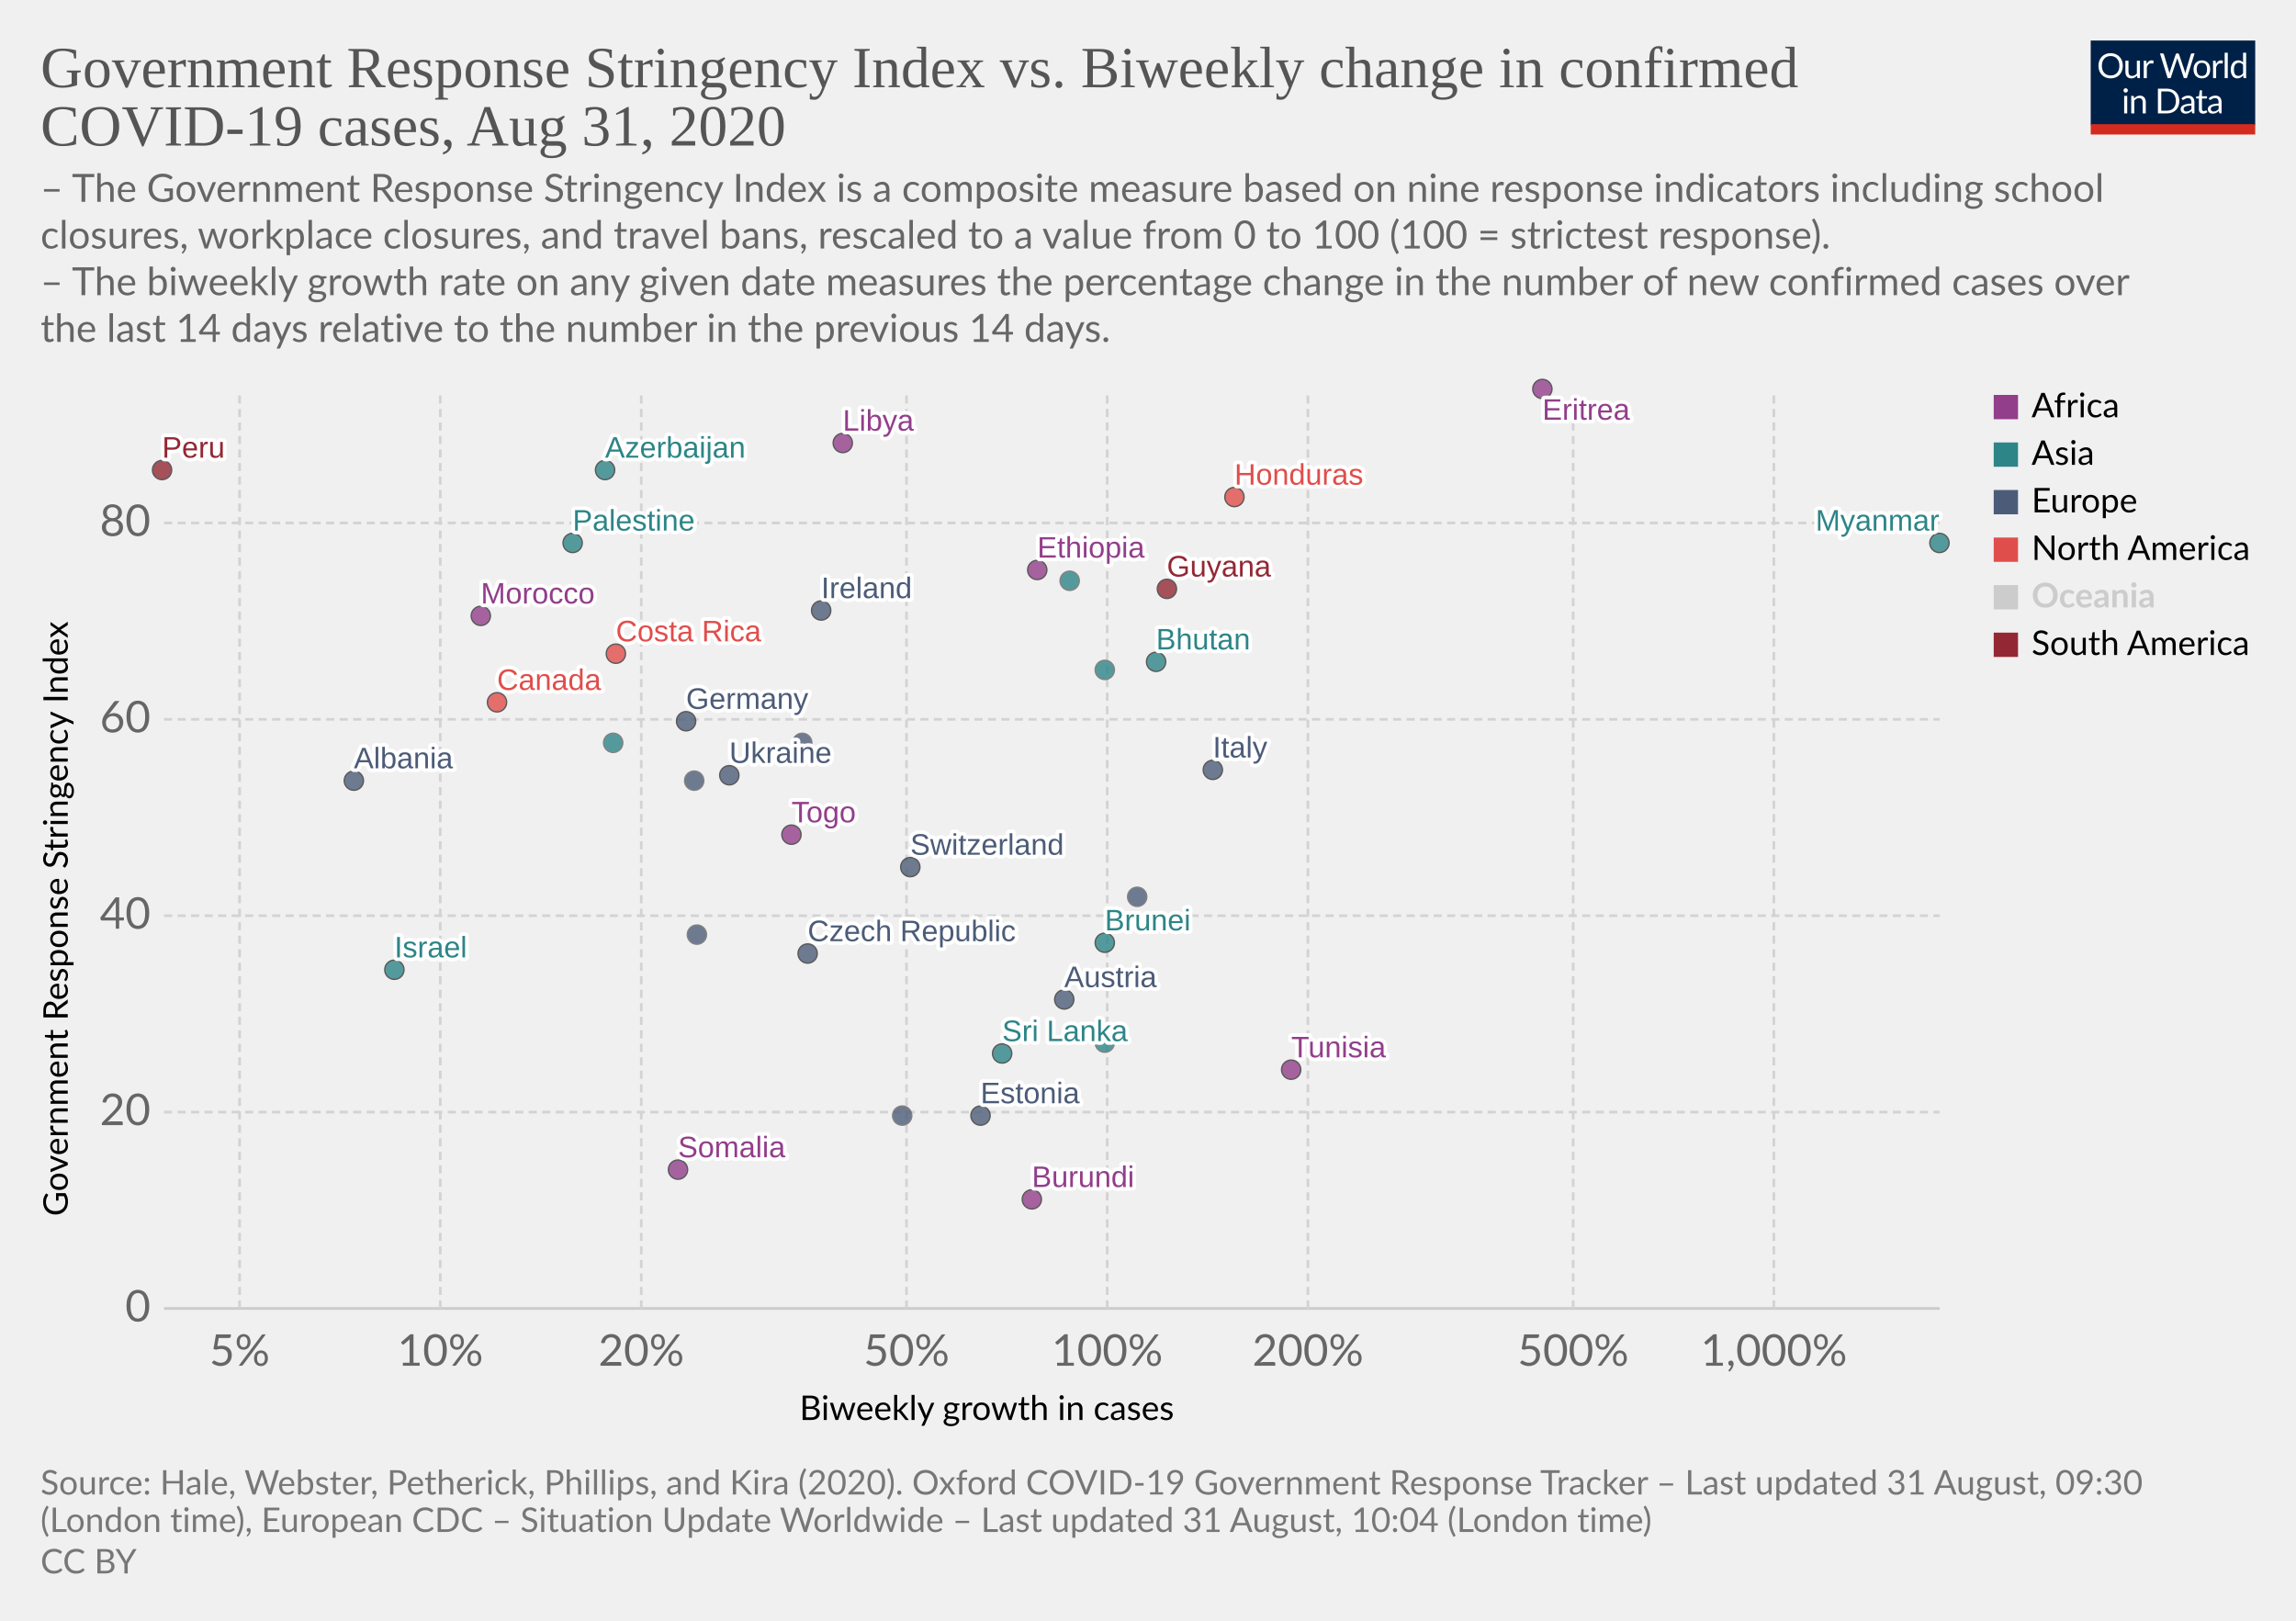
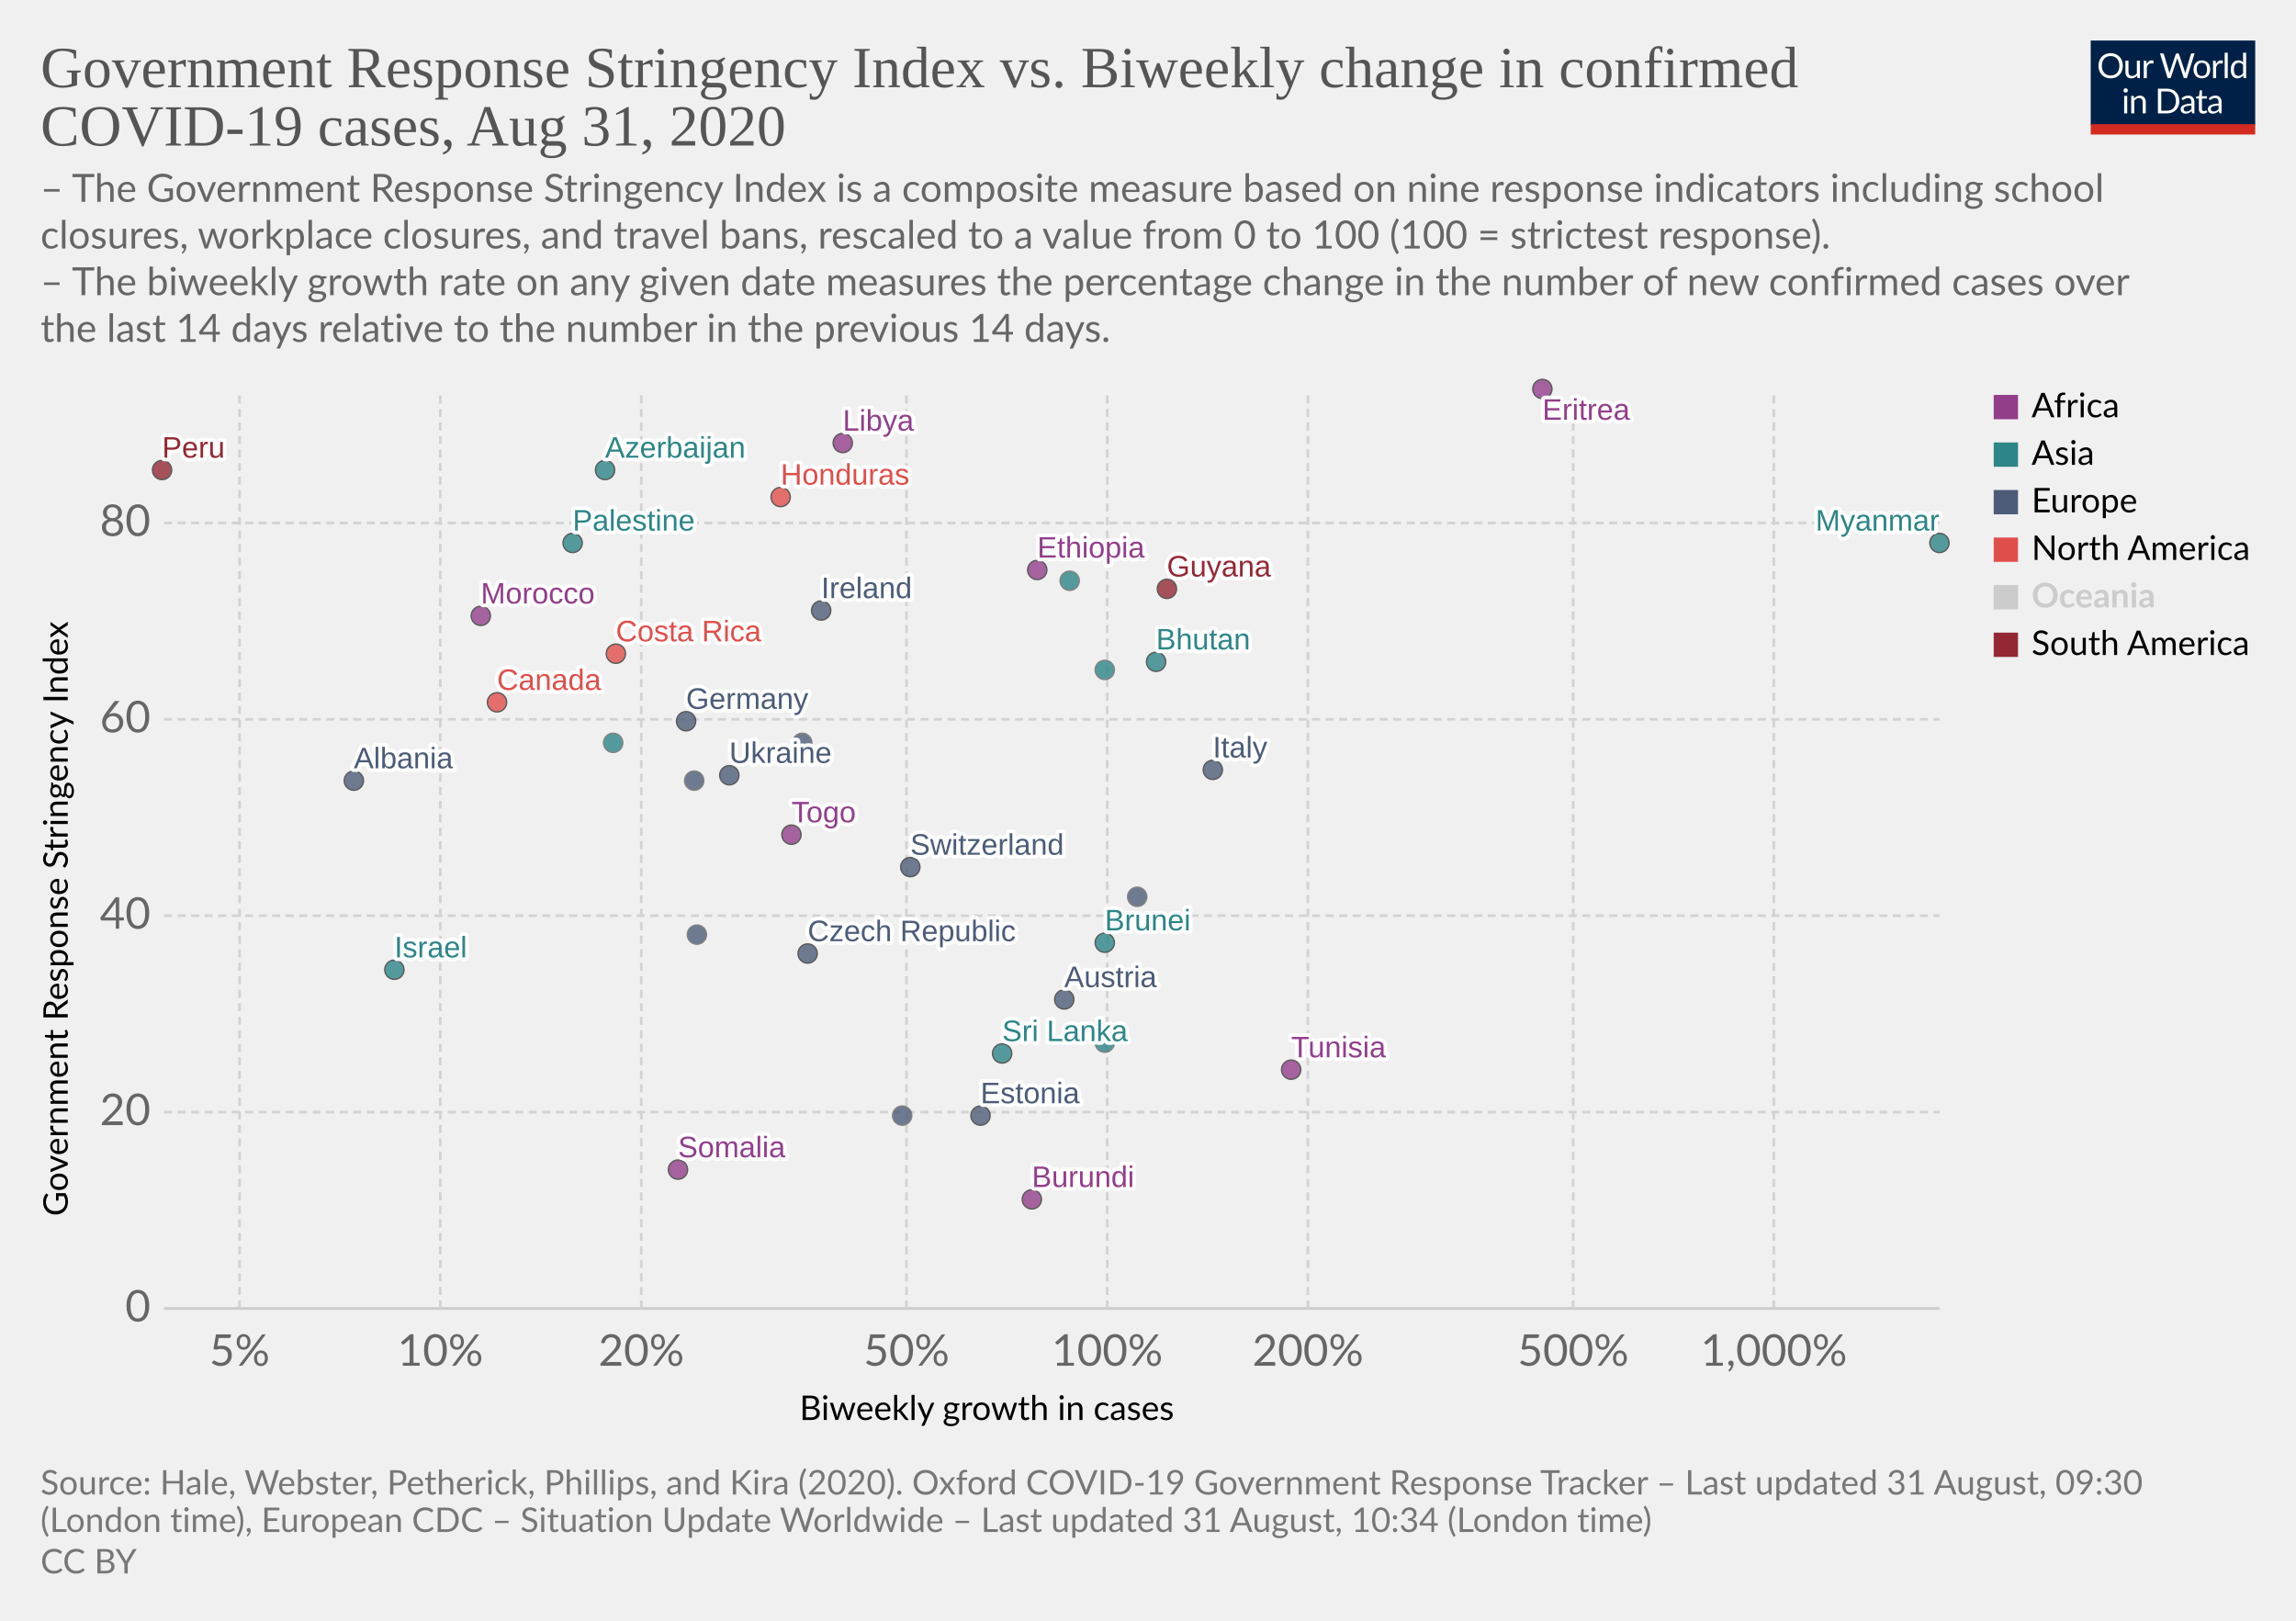
<svg xmlns="http://www.w3.org/2000/svg" version="1.1" style="background-color:#fff;-webkit-font-smoothing:antialiased" width="850" height="600" viewBox="0 0 850 600" font-family="Lato,'Helvetica Neue',Helvetica,Arial,sans-serif" font-size="18" text-rendering="optimizeLegibility">
  <g class="HeaderView">
    <g transform="matrix(.29 0 0 .29 774 15)">
      <svg width="210" height="120" viewBox="0 0 210 120" fill="none">
        <g clip-path="url(#clip0)">
          <path d="M0 0h210v107.89H0V0z" fill="#002147" />
          <path d="M40.98 32.25c0 2.36-.38 4.53-1.12 6.51a14.26 14.26 0 01-8.1 8.4c-1.9.78-4.02 1.17-6.34 1.17a16.6 16.6 0 01-6.33-1.17 14.31 14.31 0 01-8.08-8.4 18.29 18.29 0 01-1.12-6.51c0-2.36.38-4.53 1.12-6.5a14.32 14.32 0 018.07-8.44c1.92-.8 4.03-1.19 6.34-1.19 2.32 0 4.43.4 6.34 1.19 1.92.8 3.56 1.9 4.93 3.34a14.87 14.87 0 013.17 5.1 18.1 18.1 0 011.12 6.5zm-4.38 0c0-1.94-.26-3.68-.8-5.22a10.91 10.91 0 00-2.24-3.89 9.68 9.68 0 00-3.52-2.46 11.95 11.95 0 00-4.62-.86c-1.68 0-3.21.28-4.6.86a9.88 9.88 0 00-3.54 2.46 10.91 10.91 0 00-2.24 3.9c-.53 1.53-.8 3.27-.8 5.2 0 1.94.27 3.68.8 5.22a11.17 11.17 0 002.24 3.9 10.01 10.01 0 003.55 2.44c1.38.56 2.9.83 4.6.83 1.7 0 3.24-.27 4.61-.83a9.8 9.8 0 003.52-2.44 11.17 11.17 0 002.25-3.9c.53-1.54.8-3.28.8-5.21zm26.22-6.54V48H60.5c-.56 0-.9-.27-1.05-.81l-.31-2.4a12.45 12.45 0 01-3.26 2.6c-1.2.64-2.58.96-4.13.96-1.22 0-2.3-.2-3.24-.6a6.52 6.52 0 01-2.33-1.7 7.37 7.37 0 01-1.43-2.67c-.3-1.04-.46-2.2-.46-3.45V25.7h3.91v14.22c0 1.68.38 2.99 1.15 3.91.77.93 1.96 1.39 3.54 1.39 1.16 0 2.24-.27 3.23-.82a10.42 10.42 0 002.8-2.28V25.7h3.91zm8.61 4.47a9.94 9.94 0 012.6-3.56 5.64 5.64 0 013.76-1.3c.47 0 .92.05 1.34.15.44.1.83.27 1.17.49l-.3 2.92c-.09.37-.3.55-.66.55-.2 0-.5-.04-.9-.13a6.21 6.21 0 00-3.24.18c-.54.2-1.03.5-1.47.92-.42.4-.81.9-1.17 1.5-.33.58-.64 1.26-.92 2.02V48H67.7V25.71h2.25c.42 0 .72.08.88.25.16.16.27.44.33.83l.26 3.39zm61.16-13.7L122.75 48h-3.82l-7.99-24.05a21.95 21.95 0 01-.42-1.58 38.36 38.36 0 01-.44 1.58L102.05 48h-3.83L88.4 16.47h3.54c.38 0 .7.1.95.29.26.2.43.43.5.73l6.52 21.9c.1.4.2.83.28 1.28.1.46.2.94.29 1.46l.3-1.46c.12-.47.25-.9.38-1.27l7.41-21.91c.1-.25.26-.48.51-.69.27-.22.58-.33.95-.33h1.23c.38 0 .69.1.92.29.24.2.41.43.53.73l7.4 21.9a28.4 28.4 0 01.68 2.62 29.52 29.52 0 01.52-2.61l6.54-21.91c.07-.27.23-.5.48-.7.27-.21.58-.32.95-.32h3.32zm9.35 8.88c1.63 0 3.1.27 4.4.82a9.43 9.43 0 015.46 5.94c.5 1.4.74 2.98.74 4.73 0 1.76-.25 3.34-.74 4.75a9.43 9.43 0 01-5.46 5.92c-1.3.52-2.77.79-4.4.79-1.64 0-3.12-.27-4.44-.8a9.42 9.42 0 01-3.35-2.3c-.92-1-1.63-2.2-2.13-3.61-.49-1.41-.73-3-.73-4.75s.24-3.33.73-4.73c.5-1.43 1.2-2.64 2.13-3.63a9.4 9.4 0 013.35-2.31c1.32-.55 2.8-.82 4.44-.82zm0 19.89c2.2 0 3.84-.73 4.93-2.2 1.08-1.48 1.63-3.54 1.63-6.18 0-2.66-.55-4.72-1.63-6.2-1.09-1.49-2.73-2.23-4.93-2.23-1.12 0-2.09.2-2.93.57a5.7 5.7 0 00-2.06 1.65 7.5 7.5 0 00-1.24 2.67c-.26 1.04-.4 2.22-.4 3.54 0 2.64.55 4.7 1.64 6.18 1.1 1.47 2.76 2.2 4.99 2.2zm17.97-15.07a9.94 9.94 0 012.6-3.56 5.64 5.64 0 013.76-1.3c.47 0 .91.05 1.34.15.44.1.83.27 1.16.49l-.28 2.92c-.09.37-.31.55-.66.55-.2 0-.5-.04-.9-.13a6.2 6.2 0 00-3.24.18c-.54.2-1.03.5-1.47.92-.43.4-.82.9-1.17 1.5a13.1 13.1 0 00-.92 2.02V48h-3.94V25.71h2.24c.43 0 .72.08.88.25.17.16.28.44.33.83l.27 3.39zm15.04-14.59V48h-3.92V15.6h3.92zm19.55 15.43a6.22 6.22 0 00-2.38-2.05 6.7 6.7 0 00-2.86-.6c-2.07 0-3.66.75-4.77 2.23-1.12 1.48-1.68 3.6-1.68 6.33 0 1.46.13 2.7.38 3.74a7.29 7.29 0 001.1 2.56 4.35 4.35 0 001.78 1.45c.7.3 1.5.46 2.4.46 1.29 0 2.41-.3 3.36-.88a9.6 9.6 0 002.67-2.49V31.02zm3.91-15.43V48h-2.33c-.56 0-.9-.27-1.06-.81l-.35-2.71a12.13 12.13 0 01-3.25 2.77 8.28 8.28 0 01-4.23 1.06 7.31 7.31 0 01-6.14-2.9c-.73-.96-1.3-2.15-1.69-3.57a18.35 18.35 0 01.07-9.48 11.29 11.29 0 011.89-3.7 8.7 8.7 0 017.06-3.34 7.96 7.96 0 016.12 2.62V15.59h3.91zM46.61 70.71V93H42.7V70.71h3.91zm.84-7c0 .39-.08.75-.24 1.09a2.81 2.81 0 01-1.52 1.47 2.67 2.67 0 01-2.16 0 2.9 2.9 0 01-1.45-1.47 2.67 2.67 0 010-2.16c.15-.35.35-.65.6-.9.25-.27.53-.47.85-.62a2.67 2.67 0 012.16 0c.35.15.65.35.9.62.27.25.47.55.62.9.16.34.24.7.24 1.08zm7.97 10.24c.49-.54 1-1.04 1.54-1.48a9.85 9.85 0 013.66-1.84 8.96 8.96 0 015.43.35c.94.4 1.72.97 2.33 1.71a7.36 7.36 0 011.43 2.67c.32 1.04.49 2.19.49 3.45V93h-3.94V78.81c0-1.69-.4-3-1.17-3.92-.76-.93-1.93-1.4-3.5-1.4a6.6 6.6 0 00-3.25.83c-1 .56-1.92 1.31-2.77 2.27V93h-3.94V70.71h2.35c.56 0 .9.28 1.04.82l.3 2.42zm57.7 3.3c0 2.36-.37 4.5-1.11 6.44a14.3 14.3 0 01-3.17 4.98 14.1 14.1 0 01-4.93 3.2c-1.9.76-4.02 1.13-6.33 1.13H85.8V61.47h11.77c2.31 0 4.42.39 6.33 1.15a13.8 13.8 0 018.1 8.18 17.75 17.75 0 011.12 6.45zm-4.37 0c0-1.94-.26-3.67-.8-5.2a10.94 10.94 0 00-2.23-3.87 9.57 9.57 0 00-3.53-2.42 12.23 12.23 0 00-4.61-.83h-7.5v24.62h7.5c1.7 0 3.24-.28 4.61-.84a9.7 9.7 0 003.53-2.4 10.94 10.94 0 002.24-3.87c.53-1.53.8-3.26.8-5.2zm19.8 5.72c-1.8.06-3.34.2-4.62.44-1.26.22-2.3.51-3.1.88-.8.36-1.37.8-1.74 1.3-.35.5-.53 1.05-.53 1.67 0 .58.1 1.1.3 1.52a3 3 0 00.76 1.05c.34.27.73.46 1.17.6.45.11.94.17 1.45.17a7.28 7.28 0 003.5-.81 11.95 11.95 0 002.82-2.2v-4.62zm-12.65-9.11a12.73 12.73 0 013.98-2.66c1.43-.59 3-.88 4.73-.88 1.25 0 2.36.2 3.33.61a6.81 6.81 0 013.94 4.38c.33 1.04.5 2.19.5 3.43V93h-1.74a1.8 1.8 0 01-.88-.18c-.2-.13-.36-.38-.48-.74l-.44-2.12c-.59.55-1.16 1.03-1.72 1.46a9.48 9.48 0 01-3.74 1.7c-.69.15-1.46.23-2.3.23-.87 0-1.69-.12-2.45-.35a5.34 5.34 0 01-3.34-2.93 6.64 6.64 0 01-.49-2.64c0-.88.25-1.72.73-2.53a6.33 6.33 0 012.35-2.17c1.09-.63 2.5-1.15 4.25-1.54 1.75-.41 3.89-.65 6.42-.7v-1.75c0-1.73-.37-3.03-1.12-3.91-.75-.9-1.84-1.34-3.28-1.34-.97 0-1.78.12-2.44.37-.64.23-1.2.5-1.7.81l-1.23.82c-.33.23-.67.35-1 .35-.27 0-.5-.07-.69-.2a2.1 2.1 0 01-.48-.53l-.7-1.25zm27.67 19.5c-1.76 0-3.12-.5-4.07-1.48-.94-.98-1.41-2.4-1.41-4.25V74h-2.68a.9.9 0 01-.6-.2c-.16-.14-.24-.36-.24-.66v-1.56l3.65-.46.9-6.89a.9.9 0 01.29-.52.88.88 0 01.62-.22H142v7.67h6.44V74H142v13.38c0 .94.22 1.63.68 2.09.45.45 1.04.68 1.76.68a3.21 3.21 0 001.85-.53l.55-.35c.16-.12.3-.18.41-.18.2 0 .4.13.55.38l1.15 1.87a7.45 7.45 0 01-2.44 1.5c-.96.35-1.94.52-2.95.52zm19.68-10.4c-1.8.07-3.34.21-4.62.45-1.26.22-2.3.51-3.1.88-.8.36-1.37.8-1.74 1.3-.35.5-.53 1.05-.53 1.67 0 .58.1 1.1.3 1.52.18.42.44.77.76 1.05.34.27.73.46 1.17.6.45.11.94.17 1.45.17a7.3 7.3 0 003.5-.81 12.04 12.04 0 002.82-2.2v-4.62zm-12.65-9.1a12.72 12.72 0 013.99-2.66c1.42-.59 3-.88 4.72-.88 1.25 0 2.36.2 3.33.61a6.81 6.81 0 013.94 4.38c.33 1.04.5 2.19.5 3.43V93h-1.74a1.8 1.8 0 01-.88-.18c-.2-.13-.36-.38-.48-.74l-.44-2.12c-.59.55-1.16 1.03-1.72 1.46a9.48 9.48 0 01-3.74 1.7c-.69.15-1.46.23-2.3.23-.87 0-1.69-.12-2.45-.35a5.33 5.33 0 01-3.34-2.93 6.62 6.62 0 01-.49-2.64c0-.88.25-1.72.73-2.53a6.33 6.33 0 012.35-2.17c1.09-.63 2.5-1.15 4.25-1.54a31.2 31.2 0 016.42-.7v-1.75c0-1.73-.37-3.03-1.12-3.91-.75-.9-1.84-1.34-3.28-1.34-.97 0-1.78.12-2.44.37-.64.23-1.2.5-1.7.81-.46.3-.87.57-1.22.82-.34.23-.68.35-1.02.35-.26 0-.49-.07-.68-.2a1.88 1.88 0 01-.48-.53l-.7-1.25z" fill="#fff" />
          <path fill="#D42B21" d="M0 106.79h210V120H0z" />
        </g>
        <defs>
          <clipPath id="clip0">
            <path fill="#fff" d="M0 0h210v120H0z" />
          </clipPath>
        </defs>
      </svg>
    </g>
    <a href="https://ourworldindata.org/grapher/government-response-stringency-index-vs-biweekly-change-in-confirmed-covid-19-cases" target="_blank" font-family="&quot;Playfair Display&quot;,Georgia,&quot;Times New Roman&quot;,serif">
      <text font-size="21.6" x="15" y="32.3" fill="#555">
        <tspan x="15" y="32.28">Government Response Stringency Index vs. Biweekly change in confirmed</tspan>
        <tspan x="15" y="53.88">COVID-19 cases, Aug 31, 2020</tspan>
      </text>
    </a>
    <text font-size="14.4" x="15" y="74.7" fill="#666">
      <tspan x="15" y="74.72">– The Government Response Stringency Index is a composite measure based on nine response indicators including school</tspan>
      <tspan x="15" y="92">closures, workplace closures, and travel bans, rescaled to a value from 0 to 100 (100 = strictest response).</tspan>
      <tspan x="15" y="109.28"> – The biweekly growth rate on any given date measures the percentage change in the number of new confirmed cases over</tspan>
      <tspan x="15" y="126.56">the last 14 days relative to the number in the previous 14 days.</tspan>
    </text>
  </g>
  <g class="ScatterPlot">
    <g class="AxisBoxView">
      <g class="HorizontalAxis">
        <text font-size="12.6" x="296" y="525.7">
          <tspan x="295.99" y="525.68">Biweekly growth in cases</tspan>
        </text>
        <text x="88.7" y="505.6" fill="#666" text-anchor="middle" font-size="16.2">5%</text>
        <text x="163" y="505.6" fill="#666" text-anchor="middle" font-size="16.2">10%</text>
        <text x="237.4" y="505.6" fill="#666" text-anchor="middle" font-size="16.2">20%</text>
        <text x="335.6" y="505.6" fill="#666" text-anchor="middle" font-size="16.2">50%</text>
        <text x="409.9" y="505.6" fill="#666" text-anchor="middle" font-size="16.2">100%</text>
        <text x="484.2" y="505.6" fill="#666" text-anchor="middle" font-size="16.2">200%</text>
        <text x="582.4" y="505.6" fill="#666" text-anchor="middle" font-size="16.2">500%</text>
        <text x="656.7" y="505.6" fill="#666" text-anchor="middle" font-size="16.2">1,000%</text>
      </g>
      <g class="VerticalAxis">
        <text font-size="12.6" x="-450.2" y="25.1" transform="rotate(-90)">
          <tspan x="-450.2" y="25.08">Government Response Stringency Index</tspan>
        </text>
        <text x="55.74" y="484.4" fill="#666" dominant-baseline="middle" text-anchor="end" font-size="16.2">0</text>
        <text x="55.74" y="411.7" fill="#666" dominant-baseline="middle" text-anchor="end" font-size="16.2">20</text>
        <text x="55.74" y="339" fill="#666" dominant-baseline="middle" text-anchor="end" font-size="16.2">40</text>
        <text x="55.74" y="266.3" fill="#666" dominant-baseline="middle" text-anchor="end" font-size="16.2">60</text>
        <text x="55.74" y="193.6" fill="#666" dominant-baseline="middle" text-anchor="end" font-size="16.2">80</text>
      </g>
      <g class="AxisGridLines horizontalLines">
        <path stroke="#ccc" d="M60.74 484.4h657.35" />
        <path stroke="#d3d3d3" stroke-dasharray="3,2" d="M60.74 411.7h657.35M60.74 339h657.35M60.74 266.3h657.35M60.74 193.6h657.35" />
      </g>
      <g class="AxisGridLines verticalLines" stroke="#d3d3d3" stroke-dasharray="3,2">
        <path d="M88.7 484.4v-340M163 484.4v-340M237.4 484.4v-340M335.6 484.4v-340M409.9 484.4v-340M484.2 484.4v-340M582.4 484.4v-340M656.7 484.4v-340" />
      </g>
    </g>
    <g class="PointsWithLabels clickable" clip-path="url(#a)" font-family="Arial, sans-serif">
      <path fill="rgba(255,255,255,0)" d="M60.74 144.4h657.35v340H60.74z" />
      <defs>
        <clipPath id="a">
          <path d="M50.74 134.4h677.35v360H50.74z" />
        </clipPath>
      </defs>
      <g class="key-Austria_0">
        <circle cx="394" cy="370" r="3.57" fill="#4C5C78" opacity=".8" stroke="#333" stroke-width=".5" />
      </g>
      <g class="key-Azerbaijan_0">
        <circle cx="224" cy="174" r="3.57" fill="#2D8587" opacity=".8" stroke="#333" stroke-width=".5" />
      </g>
      <g class="key-Canada_0">
        <circle cx="184" cy="260" r="3.57" fill="#E04E4B" opacity=".8" stroke="#333" stroke-width=".5" />
      </g>
      <g class="key-Switzerland_0">
        <circle cx="337" cy="321" r="3.57" fill="#4C5C78" opacity=".8" stroke="#333" stroke-width=".5" />
      </g>
      <g class="key-Costa-Rica_0">
        <circle cx="228" cy="242" r="3.57" fill="#E04E4B" opacity=".8" stroke="#333" stroke-width=".5" />
      </g>
      <g class="key-Czech-Republic_0">
        <circle cx="299" cy="353" r="3.57" fill="#4C5C78" opacity=".8" stroke="#333" stroke-width=".5" />
      </g>
      <g class="key-Germany_0">
        <circle cx="254" cy="267" r="3.57" fill="#4C5C78" opacity=".8" stroke="#333" stroke-width=".5" />
      </g>
      <g class="key-Palestine_0">
        <circle cx="212" cy="201" r="3.57" fill="#2D8587" opacity=".8" stroke="#333" stroke-width=".5" />
      </g>
      <g class="key-Peru_0">
        <circle cx="60" cy="174" r="3.57" fill="#932834" opacity=".8" stroke="#333" stroke-width=".5" />
      </g>
      <g class="key-Togo_0">
        <circle cx="293" cy="309" r="3.57" fill="#923E8B" opacity=".8" stroke="#333" stroke-width=".5" />
      </g>
      <g class="key-Moldova_0">
        <circle cx="297" cy="275" r="3.57" fill="#4C5C78" opacity=".8" stroke="#666" stroke-width=".5" />
      </g>
      <g class="key-Albania_0">
        <circle cx="131" cy="289" r="3.57" fill="#4C5C78" opacity=".8" stroke="#333" stroke-width=".5" />
      </g>
      <g class="key-Brunei_0">
        <circle cx="409" cy="349" r="3.57" fill="#2D8587" opacity=".8" stroke="#333" stroke-width=".5" />
      </g>
      <g class="key-Ethiopia_0">
        <circle cx="384" cy="211" r="3.57" fill="#923E8B" opacity=".8" stroke="#333" stroke-width=".5" />
      </g>
      <g class="key-Estonia_0">
        <circle cx="363" cy="413" r="3.57" fill="#4C5C78" opacity=".8" stroke="#333" stroke-width=".5" />
      </g>
      <g class="key-Finland_0">
        <circle cx="258" cy="346" r="3.57" fill="#4C5C78" opacity=".8" stroke="#666" stroke-width=".5" />
      </g>
      <g class="key-Guyana_0">
        <circle cx="432" cy="218" r="3.57" fill="#932834" opacity=".8" stroke="#333" stroke-width=".5" />
      </g>
      <g class="key-Honduras_0">
-         <circle cx="457" cy="184" r="3.57" fill="#E04E4B" opacity=".8" stroke="#333" stroke-width=".5" />
+         <circle cx="289" cy="184" r="3.57" fill="#E04E4B" opacity=".8" stroke="#333" stroke-width=".5" />
      </g>
      <g class="key-Ireland_0">
        <circle cx="304" cy="226" r="3.57" fill="#4C5C78" opacity=".8" stroke="#333" stroke-width=".5" />
      </g>
      <g class="key-Israel_0">
        <circle cx="146" cy="359" r="3.57" fill="#2D8587" opacity=".8" stroke="#333" stroke-width=".5" />
      </g>
      <g class="key-Italy_0">
        <circle cx="449" cy="285" r="3.57" fill="#4C5C78" opacity=".8" stroke="#333" stroke-width=".5" />
      </g>
      <g class="key-Syria_0">
        <circle cx="227" cy="275" r="3.57" fill="#2D8587" opacity=".8" stroke="#666" stroke-width=".5" />
      </g>
      <g class="key-Andorra_0">
        <circle cx="421" cy="332" r="3.57" fill="#4C5C78" opacity=".8" stroke="#666" stroke-width=".5" />
      </g>
      <g class="key-Morocco_0">
        <circle cx="178" cy="228" r="3.57" fill="#923E8B" opacity=".8" stroke="#333" stroke-width=".5" />
      </g>
      <g class="key-Tunisia_0">
        <circle cx="478" cy="396" r="3.57" fill="#923E8B" opacity=".8" stroke="#333" stroke-width=".5" />
      </g>
      <g class="key-Ukraine_0">
        <circle cx="270" cy="287" r="3.57" fill="#4C5C78" opacity=".8" stroke="#333" stroke-width=".5" />
      </g>
      <g class="key-Bosnia-and-Herzegovina_0">
        <circle cx="257" cy="289" r="3.57" fill="#4C5C78" opacity=".8" stroke="#666" stroke-width=".5" />
      </g>
      <g class="key-Bhutan_0">
        <circle cx="428" cy="245" r="3.57" fill="#2D8587" opacity=".8" stroke="#333" stroke-width=".5" />
      </g>
      <g class="key-Libya_0">
        <circle cx="312" cy="164" r="3.57" fill="#923E8B" opacity=".8" stroke="#333" stroke-width=".5" />
      </g>
      <g class="key-Burundi_0">
        <circle cx="382" cy="444" r="3.57" fill="#923E8B" opacity=".8" stroke="#333" stroke-width=".5" />
      </g>
      <g class="key-Timor_0">
        <circle cx="409" cy="386" r="3.57" fill="#2D8587" opacity=".8" stroke="#666" stroke-width=".5" />
      </g>
      <g class="key-Lebanon_0">
        <circle cx="409" cy="248" r="3.57" fill="#2D8587" opacity=".8" stroke="#666" stroke-width=".5" />
      </g>
      <g class="key-Sri-Lanka_0">
        <circle cx="371" cy="390" r="3.57" fill="#2D8587" opacity=".8" stroke="#333" stroke-width=".5" />
      </g>
      <g class="key-Lithuania_0">
        <circle cx="334" cy="413" r="3.57" fill="#4C5C78" opacity=".8" stroke="#666" stroke-width=".5" />
      </g>
      <g class="key-Myanmar_0">
        <circle cx="718" cy="201" r="3.57" fill="#2D8587" opacity=".8" stroke="#333" stroke-width=".5" />
      </g>
      <g class="key-Nepal_0">
        <circle cx="396" cy="215" r="3.57" fill="#2D8587" opacity=".8" stroke="#666" stroke-width=".5" />
      </g>
      <g class="key-Somalia_0">
        <circle cx="251" cy="433" r="3.57" fill="#923E8B" opacity=".8" stroke="#333" stroke-width=".5" />
      </g>
      <g class="key-Eritrea_0">
        <circle cx="571" cy="144" r="3.57" fill="#923E8B" opacity=".8" stroke="#333" stroke-width=".5" />
      </g>
      <g class="backgroundLabels" fill="#333" font-size="11" font-weight="400">
        <text x="394" y="365.43" fill="#fff" stroke="#fff" stroke-linecap="round" stroke-linejoin="round" stroke-width=".25em">Austria</text>
        <text x="394" y="365.43" fill="#4C5C78">Austria</text>
        <text x="224" y="169.43" fill="#fff" stroke="#fff" stroke-linecap="round" stroke-linejoin="round" stroke-width=".25em">Azerbaijan</text>
        <text x="224" y="169.43" fill="#2D8587">Azerbaijan</text>
        <text x="184" y="255.43" fill="#fff" stroke="#fff" stroke-linecap="round" stroke-linejoin="round" stroke-width=".25em">Canada</text>
        <text x="184" y="255.43" fill="#E04E4B">Canada</text>
        <text x="337" y="316.43" fill="#fff" stroke="#fff" stroke-linecap="round" stroke-linejoin="round" stroke-width=".25em">Switzerland</text>
        <text x="337" y="316.43" fill="#4C5C78">Switzerland</text>
        <text x="228" y="237.43" fill="#fff" stroke="#fff" stroke-linecap="round" stroke-linejoin="round" stroke-width=".25em">Costa Rica</text>
        <text x="228" y="237.43" fill="#E04E4B">Costa Rica</text>
        <text x="299" y="348.43" fill="#fff" stroke="#fff" stroke-linecap="round" stroke-linejoin="round" stroke-width=".25em">Czech Republic</text>
        <text x="299" y="348.43" fill="#4C5C78">Czech Republic</text>
        <text x="254" y="262.43" fill="#fff" stroke="#fff" stroke-linecap="round" stroke-linejoin="round" stroke-width=".25em">Germany</text>
        <text x="254" y="262.43" fill="#4C5C78">Germany</text>
        <text x="212" y="196.43" fill="#fff" stroke="#fff" stroke-linecap="round" stroke-linejoin="round" stroke-width=".25em">Palestine</text>
        <text x="212" y="196.43" fill="#2D8587">Palestine</text>
        <text x="60" y="169.43" fill="#fff" stroke="#fff" stroke-linecap="round" stroke-linejoin="round" stroke-width=".25em">Peru</text>
        <text x="60" y="169.43" fill="#932834">Peru</text>
        <text x="293" y="304.43" fill="#fff" stroke="#fff" stroke-linecap="round" stroke-linejoin="round" stroke-width=".25em">Togo</text>
        <text x="293" y="304.43" fill="#923E8B">Togo</text>
        <text x="131" y="284.43" fill="#fff" stroke="#fff" stroke-linecap="round" stroke-linejoin="round" stroke-width=".25em">Albania</text>
        <text x="131" y="284.43" fill="#4C5C78">Albania</text>
        <text x="409" y="344.43" fill="#fff" stroke="#fff" stroke-linecap="round" stroke-linejoin="round" stroke-width=".25em">Brunei</text>
        <text x="409" y="344.43" fill="#2D8587">Brunei</text>
        <text x="384" y="206.43" fill="#fff" stroke="#fff" stroke-linecap="round" stroke-linejoin="round" stroke-width=".25em">Ethiopia</text>
        <text x="384" y="206.43" fill="#923E8B">Ethiopia</text>
        <text x="363" y="408.43" fill="#fff" stroke="#fff" stroke-linecap="round" stroke-linejoin="round" stroke-width=".25em">Estonia</text>
        <text x="363" y="408.43" fill="#4C5C78">Estonia</text>
        <text x="432" y="213.43" fill="#fff" stroke="#fff" stroke-linecap="round" stroke-linejoin="round" stroke-width=".25em">Guyana</text>
        <text x="432" y="213.43" fill="#932834">Guyana</text>
-         <text x="457" y="179.43" fill="#fff" stroke="#fff" stroke-linecap="round" stroke-linejoin="round" stroke-width=".25em">Honduras</text>
-         <text x="457" y="179.43" fill="#E04E4B">Honduras</text>
+         <text x="289" y="179.43" fill="#fff" stroke="#fff" stroke-linecap="round" stroke-linejoin="round" stroke-width=".25em">Honduras</text>
+         <text x="289" y="179.43" fill="#E04E4B">Honduras</text>
        <text x="304" y="221.43" fill="#fff" stroke="#fff" stroke-linecap="round" stroke-linejoin="round" stroke-width=".25em">Ireland</text>
        <text x="304" y="221.43" fill="#4C5C78">Ireland</text>
        <text x="146" y="354.43" fill="#fff" stroke="#fff" stroke-linecap="round" stroke-linejoin="round" stroke-width=".25em">Israel</text>
        <text x="146" y="354.43" fill="#2D8587">Israel</text>
        <text x="449" y="280.43" fill="#fff" stroke="#fff" stroke-linecap="round" stroke-linejoin="round" stroke-width=".25em">Italy</text>
        <text x="449" y="280.43" fill="#4C5C78">Italy</text>
        <text x="178" y="223.43" fill="#fff" stroke="#fff" stroke-linecap="round" stroke-linejoin="round" stroke-width=".25em">Morocco</text>
        <text x="178" y="223.43" fill="#923E8B">Morocco</text>
        <text x="478" y="391.43" fill="#fff" stroke="#fff" stroke-linecap="round" stroke-linejoin="round" stroke-width=".25em">Tunisia</text>
        <text x="478" y="391.43" fill="#923E8B">Tunisia</text>
        <text x="270" y="282.43" fill="#fff" stroke="#fff" stroke-linecap="round" stroke-linejoin="round" stroke-width=".25em">Ukraine</text>
        <text x="270" y="282.43" fill="#4C5C78">Ukraine</text>
        <text x="428" y="240.43" fill="#fff" stroke="#fff" stroke-linecap="round" stroke-linejoin="round" stroke-width=".25em">Bhutan</text>
        <text x="428" y="240.43" fill="#2D8587">Bhutan</text>
        <text x="312" y="159.43" fill="#fff" stroke="#fff" stroke-linecap="round" stroke-linejoin="round" stroke-width=".25em">Libya</text>
        <text x="312" y="159.43" fill="#923E8B">Libya</text>
        <text x="382" y="439.43" fill="#fff" stroke="#fff" stroke-linecap="round" stroke-linejoin="round" stroke-width=".25em">Burundi</text>
        <text x="382" y="439.43" fill="#923E8B">Burundi</text>
        <text x="371" y="385.43" fill="#fff" stroke="#fff" stroke-linecap="round" stroke-linejoin="round" stroke-width=".25em">Sri Lanka</text>
        <text x="371" y="385.43" fill="#2D8587">Sri Lanka</text>
        <text x="672.13" y="196.43" fill="#fff" stroke="#fff" stroke-linecap="round" stroke-linejoin="round" stroke-width=".25em">Myanmar</text>
        <text x="672.13" y="196.43" fill="#2D8587">Myanmar</text>
        <text x="251" y="428.43" fill="#fff" stroke="#fff" stroke-linecap="round" stroke-linejoin="round" stroke-width=".25em">Somalia</text>
        <text x="251" y="428.43" fill="#923E8B">Somalia</text>
        <text x="571" y="155.4" fill="#fff" stroke="#fff" stroke-linecap="round" stroke-linejoin="round" stroke-width=".25em">Eritrea</text>
        <text x="571" y="155.4" fill="#923E8B">Eritrea</text>
      </g>
    </g>
    <g class="ScatterColorLegend clickable" cursor="pointer">
      <g class="legendMark">
        <path fill="#923E8B" d="M738.09 146.2h9v9h-9z" />
        <text font-size="12.6" x="752.1" y="154.5">
          <tspan x="752.09" y="154.48">Africa</tspan>
        </text>
      </g>
      <g class="legendMark">
        <path fill="#2D8587" d="M738.09 163.8h9v9h-9z" />
        <text font-size="12.6" x="752.1" y="172.1">
          <tspan x="752.09" y="172.08">Asia</tspan>
        </text>
      </g>
      <g class="legendMark">
        <path fill="#4C5C78" d="M738.09 181.4h9v9h-9z" />
        <text font-size="12.6" x="752.1" y="189.7">
          <tspan x="752.09" y="189.68">Europe</tspan>
        </text>
      </g>
      <g class="legendMark">
        <path fill="#E04E4B" d="M738.09 199h9v9h-9z" />
        <text font-size="12.6" x="752.1" y="207.3">
          <tspan x="752.09" y="207.28">North America</tspan>
        </text>
      </g>
      <g class="legendMark" fill="#ccc">
        <path d="M738.09 216.6h9v9h-9z" />
        <text font-size="12.6" x="752.1" y="224.9" font-weight="700">
          <tspan x="752.09" y="224.88">Oceania</tspan>
        </text>
      </g>
      <g class="legendMark">
        <path fill="#932834" d="M738.09 234.2h9v9h-9z" />
        <text font-size="12.6" x="752.1" y="242.5">
          <tspan x="752.09" y="242.48">South America</tspan>
        </text>
      </g>
    </g>
  </g>
  <g class="SourcesFooter" fill="#777">
    <g class="clickable" fill="#777">
      <text font-size="12.6" x="15" y="553.3">
        <tspan x="15" y="553.28">Source: Hale, Webster, Petherick, Phillips, and Kira (2020). Oxford COVID-19 Government Response Tracker – Last updated 31 August, 09:30</tspan>
-         <tspan x="15" y="567.14">(London time), European CDC – Situation Update Worldwide – Last updated 31 August, 10:04 (London time)</tspan>
+         <tspan x="15" y="567.14">(London time), European CDC – Situation Update Worldwide – Last updated 31 August, 10:34 (London time)</tspan>
      </text>
    </g>
    <text font-size="12.6" x="15" y="582.5">
      <tspan x="15" y="582.48">
        <a class="cclogo" href="http://creativecommons.org/licenses/by/4.0/deed.en_US" target="_blank" fill="#777">CC BY</a>
      </tspan>
    </text>
  </g>
</svg>
